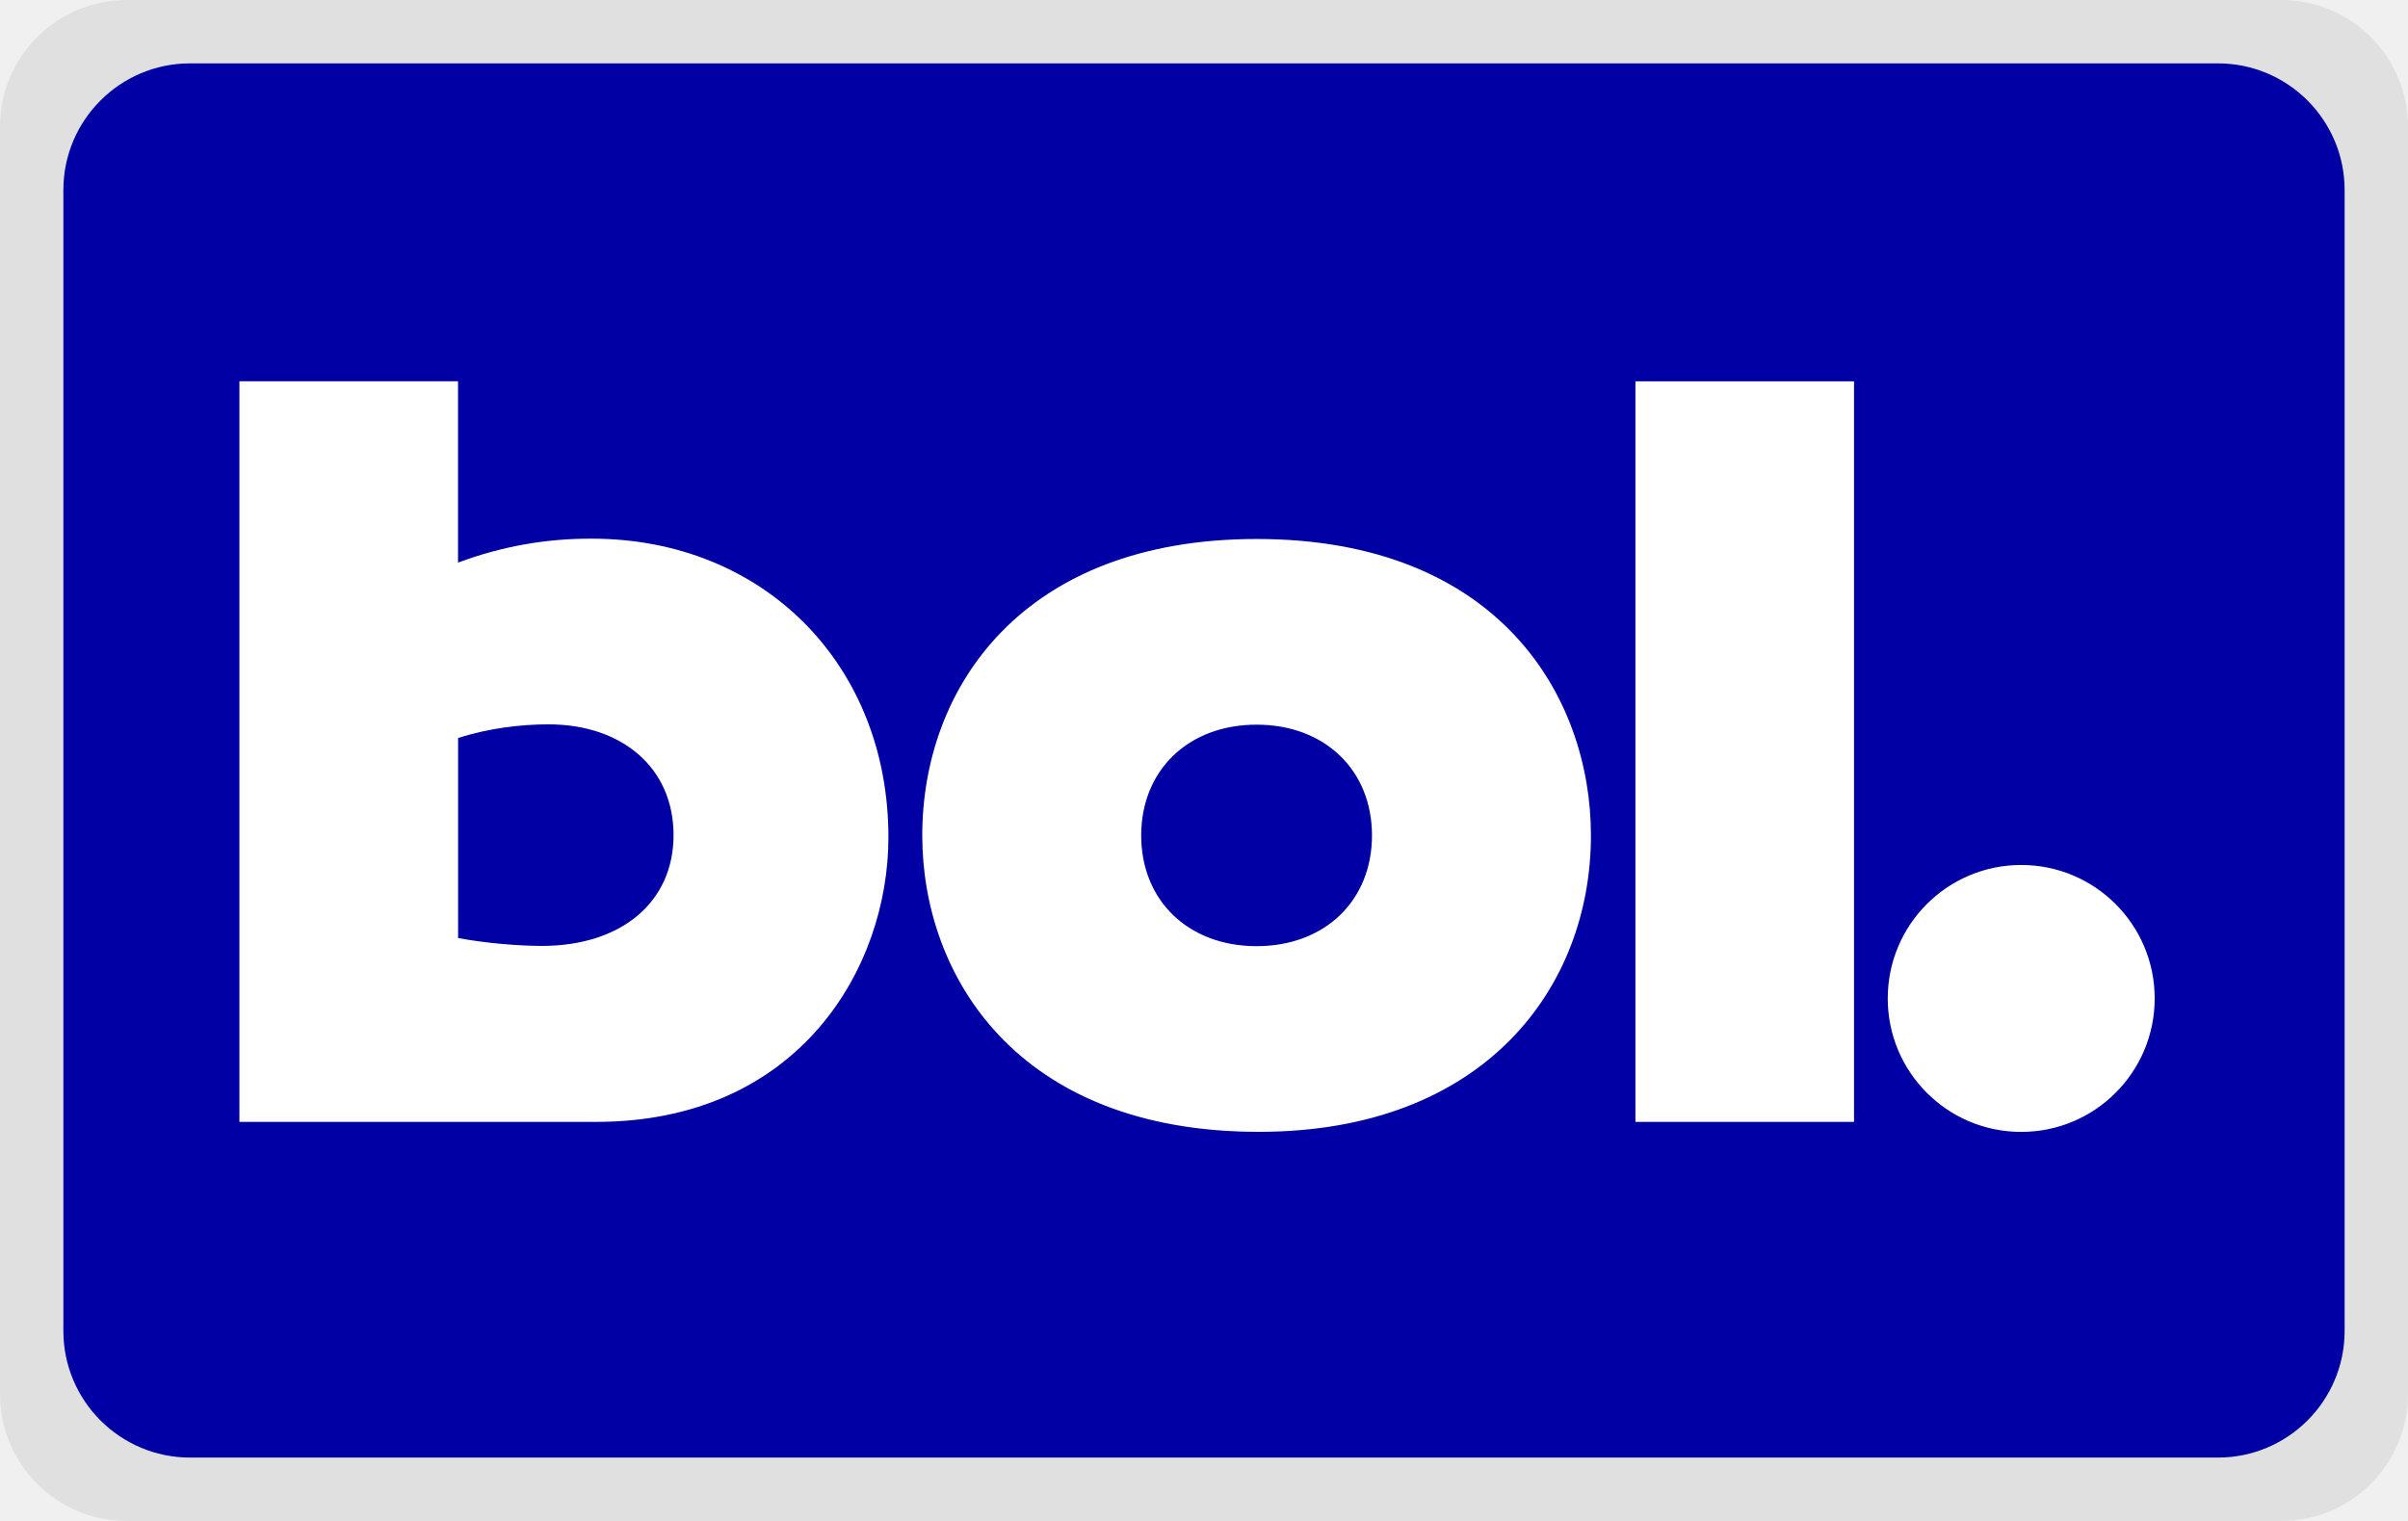
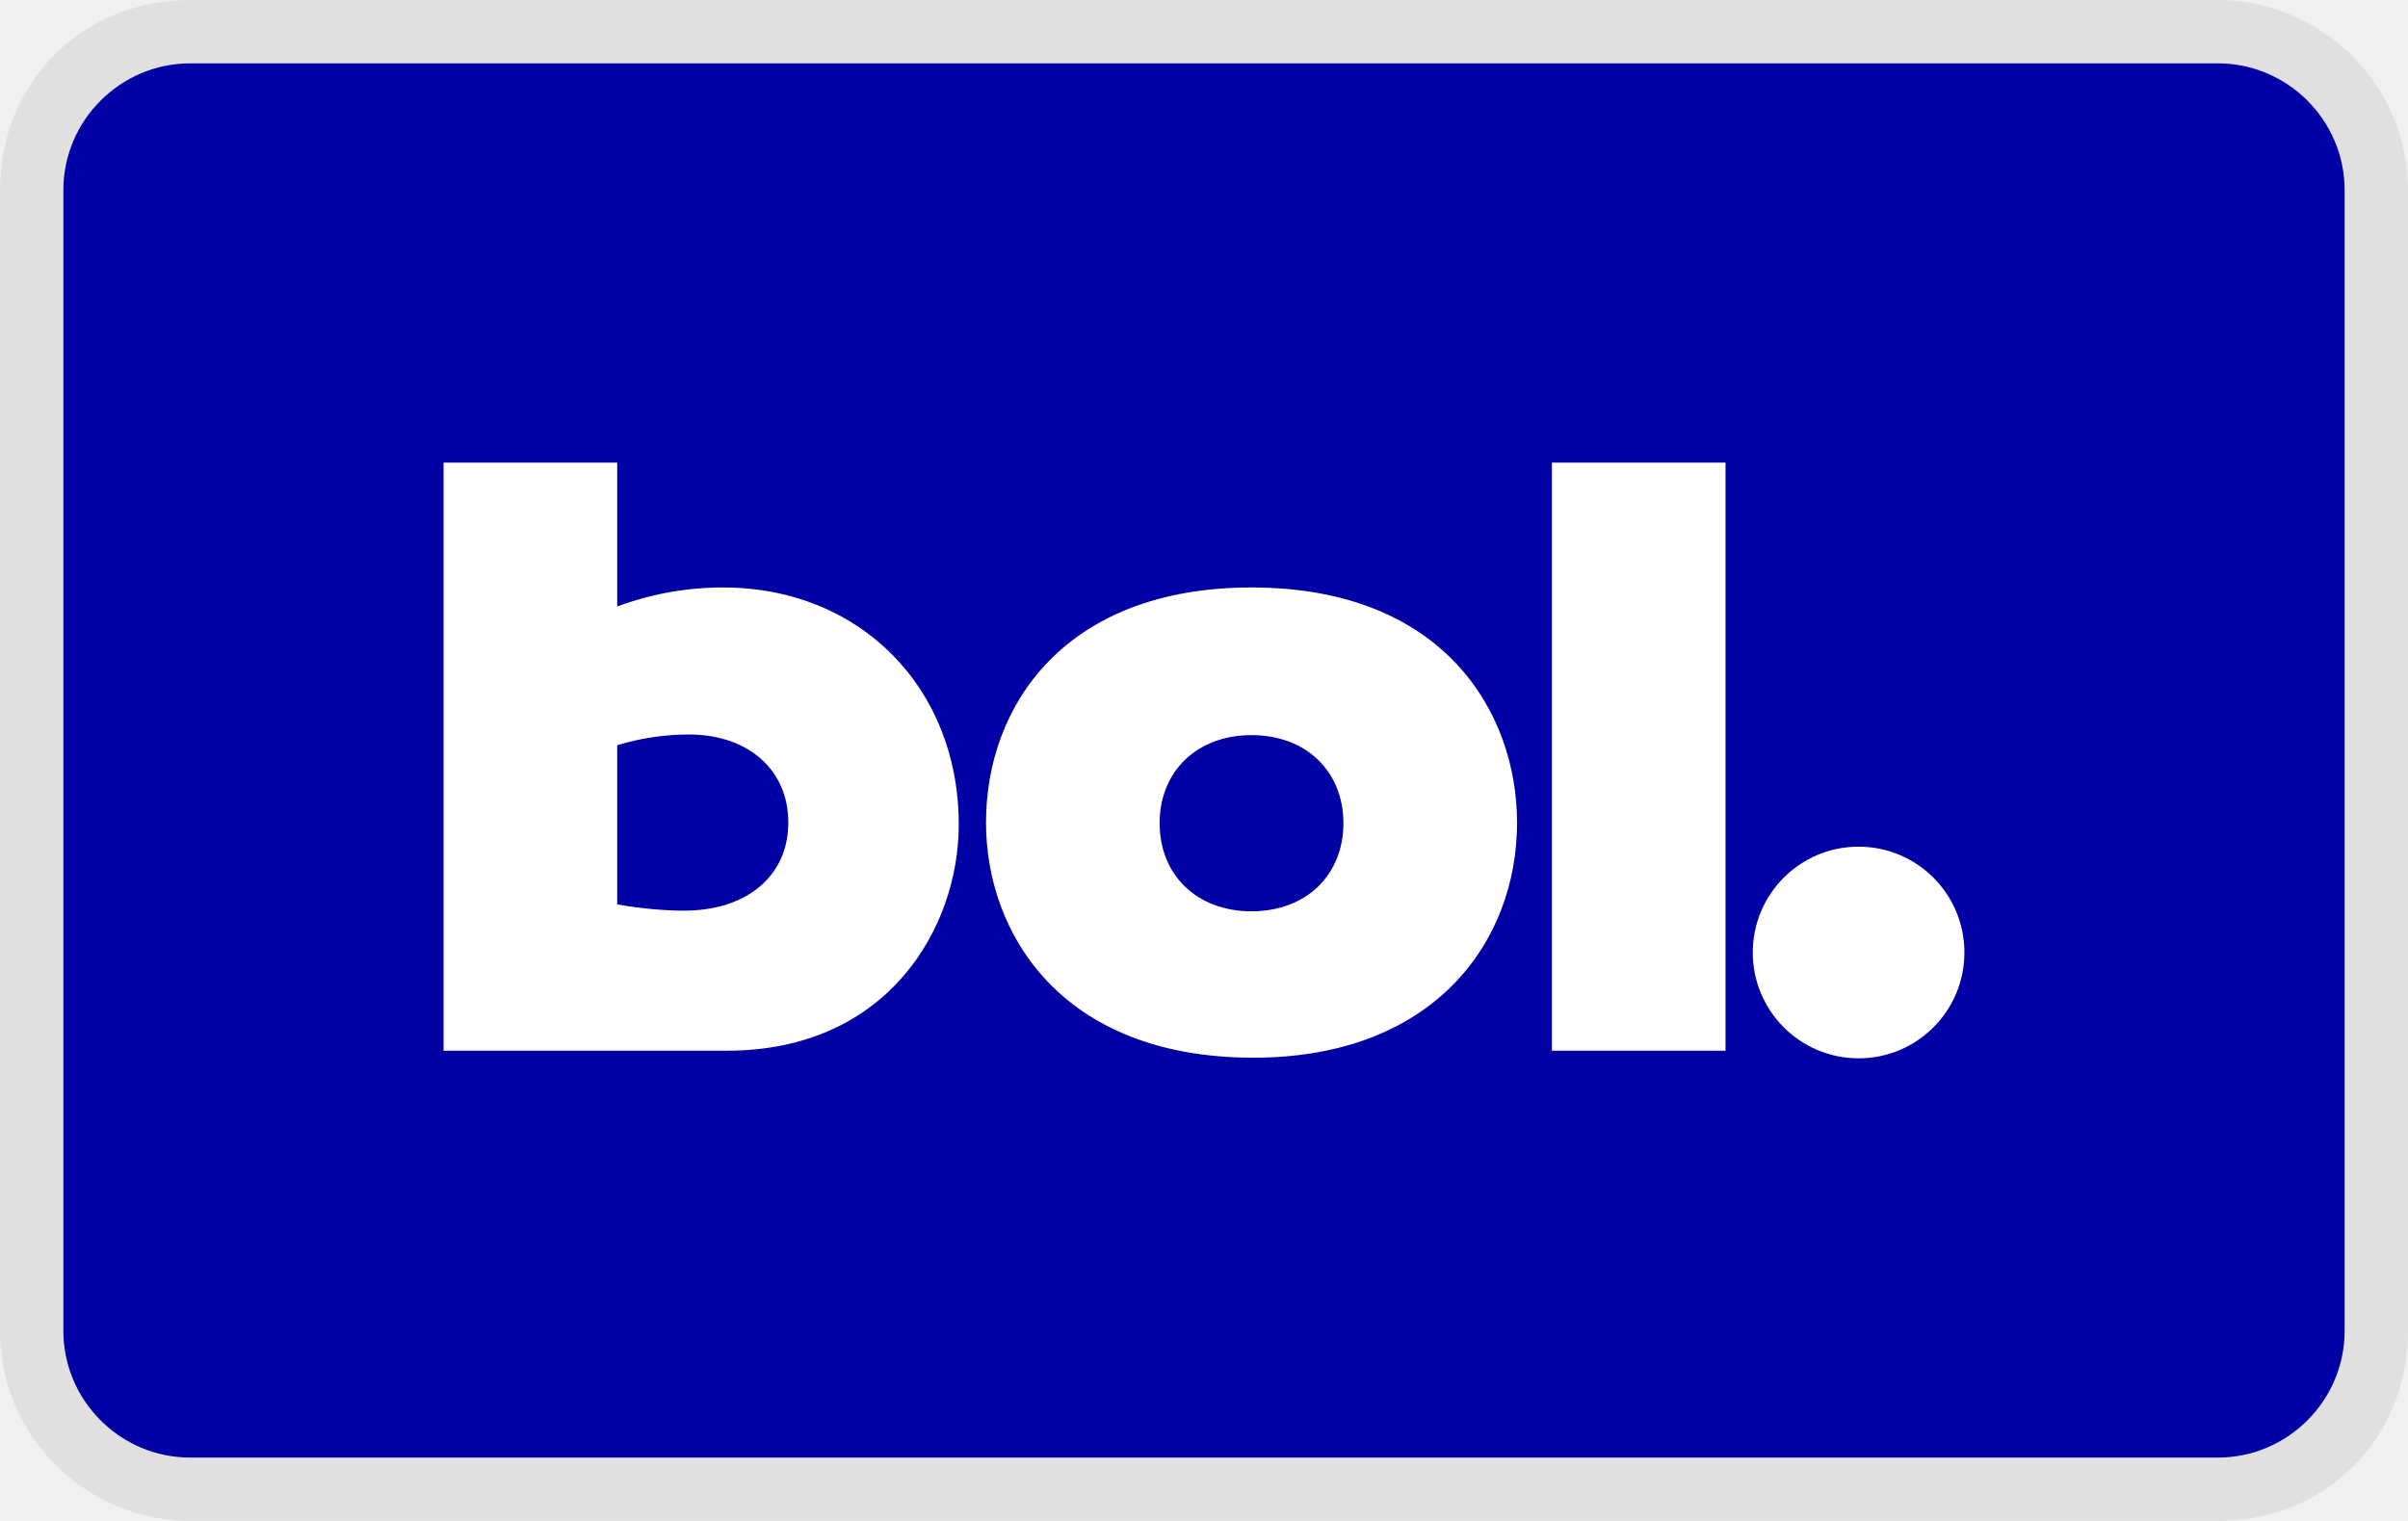
- <svg xmlns="http://www.w3.org/2000/svg" width="38" height="24" viewBox="0 0 38 24" fill="none" aria-labelledby="pi-bol-kassa">
-   <rect width="38" height="24" rx="2" fill="#000" fill-opacity=".07" />
-   <rect x="1" y="1" width="36" height="22" rx="2" fill="#0000A4" />
-   <path d="M19.83 8.505c3.817 0 5.276 2.484 5.276 4.678 0 2.398-1.68 4.677-5.242 4.677-3.817 0-5.31-2.467-5.31-4.677 0-2.33 1.578-4.678 5.276-4.678zm12.067 5.144a2.106 2.106 0 11-.001 4.212 2.106 2.106 0 010-4.212zM7.229 8.878A5.892 5.892 0 019.338 8.5c2.714 0 4.682 1.989 4.682 4.713 0 2.056-1.409 4.49-4.615 4.49H3.778V6.016h3.45v2.86zm22.029 8.825h-3.45V6.017h3.45v11.686zm-9.428-6.268c-1.078 0-1.821.72-1.821 1.748 0 1.027.743 1.747 1.821 1.747 1.079 0 1.821-.72 1.821-1.747 0-1.028-.742-1.748-1.82-1.748zM8.654 11.43c-.429 0-.945.06-1.425.216v3.156c.463.086.98.124 1.323.124 1.253 0 2.077-.69 2.077-1.748s-.807-1.748-1.975-1.748z" fill="#fff" />
+ <svg xmlns="http://www.w3.org/2000/svg" viewBox="0 0 38 24" role="img" width="38" height="24" aria-labelledby="pi-checkout-via-bol">
+   <path opacity=".07" d="M35 0H3C1.3 0 0 1.3 0 3v18c0 1.7 1.4 3 3 3h32c1.7 0 3-1.3 3-3V3c0-1.7-1.4-3-3-3z" />
+   <path fill="#0000a4" d="M35 1c1.1 0 2 .9 2 2v18c0 1.1-.9 2-2 2H3c-1.1 0-2-.9-2-2V3c0-1.1.9-2 2-2h32" />
+   <g fill="#fff">
+     <path d="M19.75 9.27c3.03 0 4.19 1.97 4.19 3.71 0 1.9-1.33 3.71-4.16 3.71-3.03 0-4.22-1.96-4.22-3.71 0-1.85 1.25-3.71 4.19-3.71zm0 5.11c.86 0 1.45-.57 1.45-1.39s-.59-1.39-1.45-1.39-1.45.57-1.45 1.39.59 1.39 1.45 1.39zM24.49 7.3h2.74v9.28h-2.74V7.3z" />
+     <circle cx="29.33" cy="15.03" r="1.67" />
+     <path d="M7 7.3h2.74v2.27c.54-.2 1.1-.3 1.67-.3 2.16 0 3.72 1.58 3.72 3.74 0 1.63-1.12 3.57-3.66 3.57H7V7.3zm2.74 6.97c.37.07.78.1 1.05.1 1 0 1.65-.55 1.65-1.39s-.64-1.39-1.57-1.39c-.34 0-.75.05-1.13.17v2.51z" />
+   </g>
</svg>
